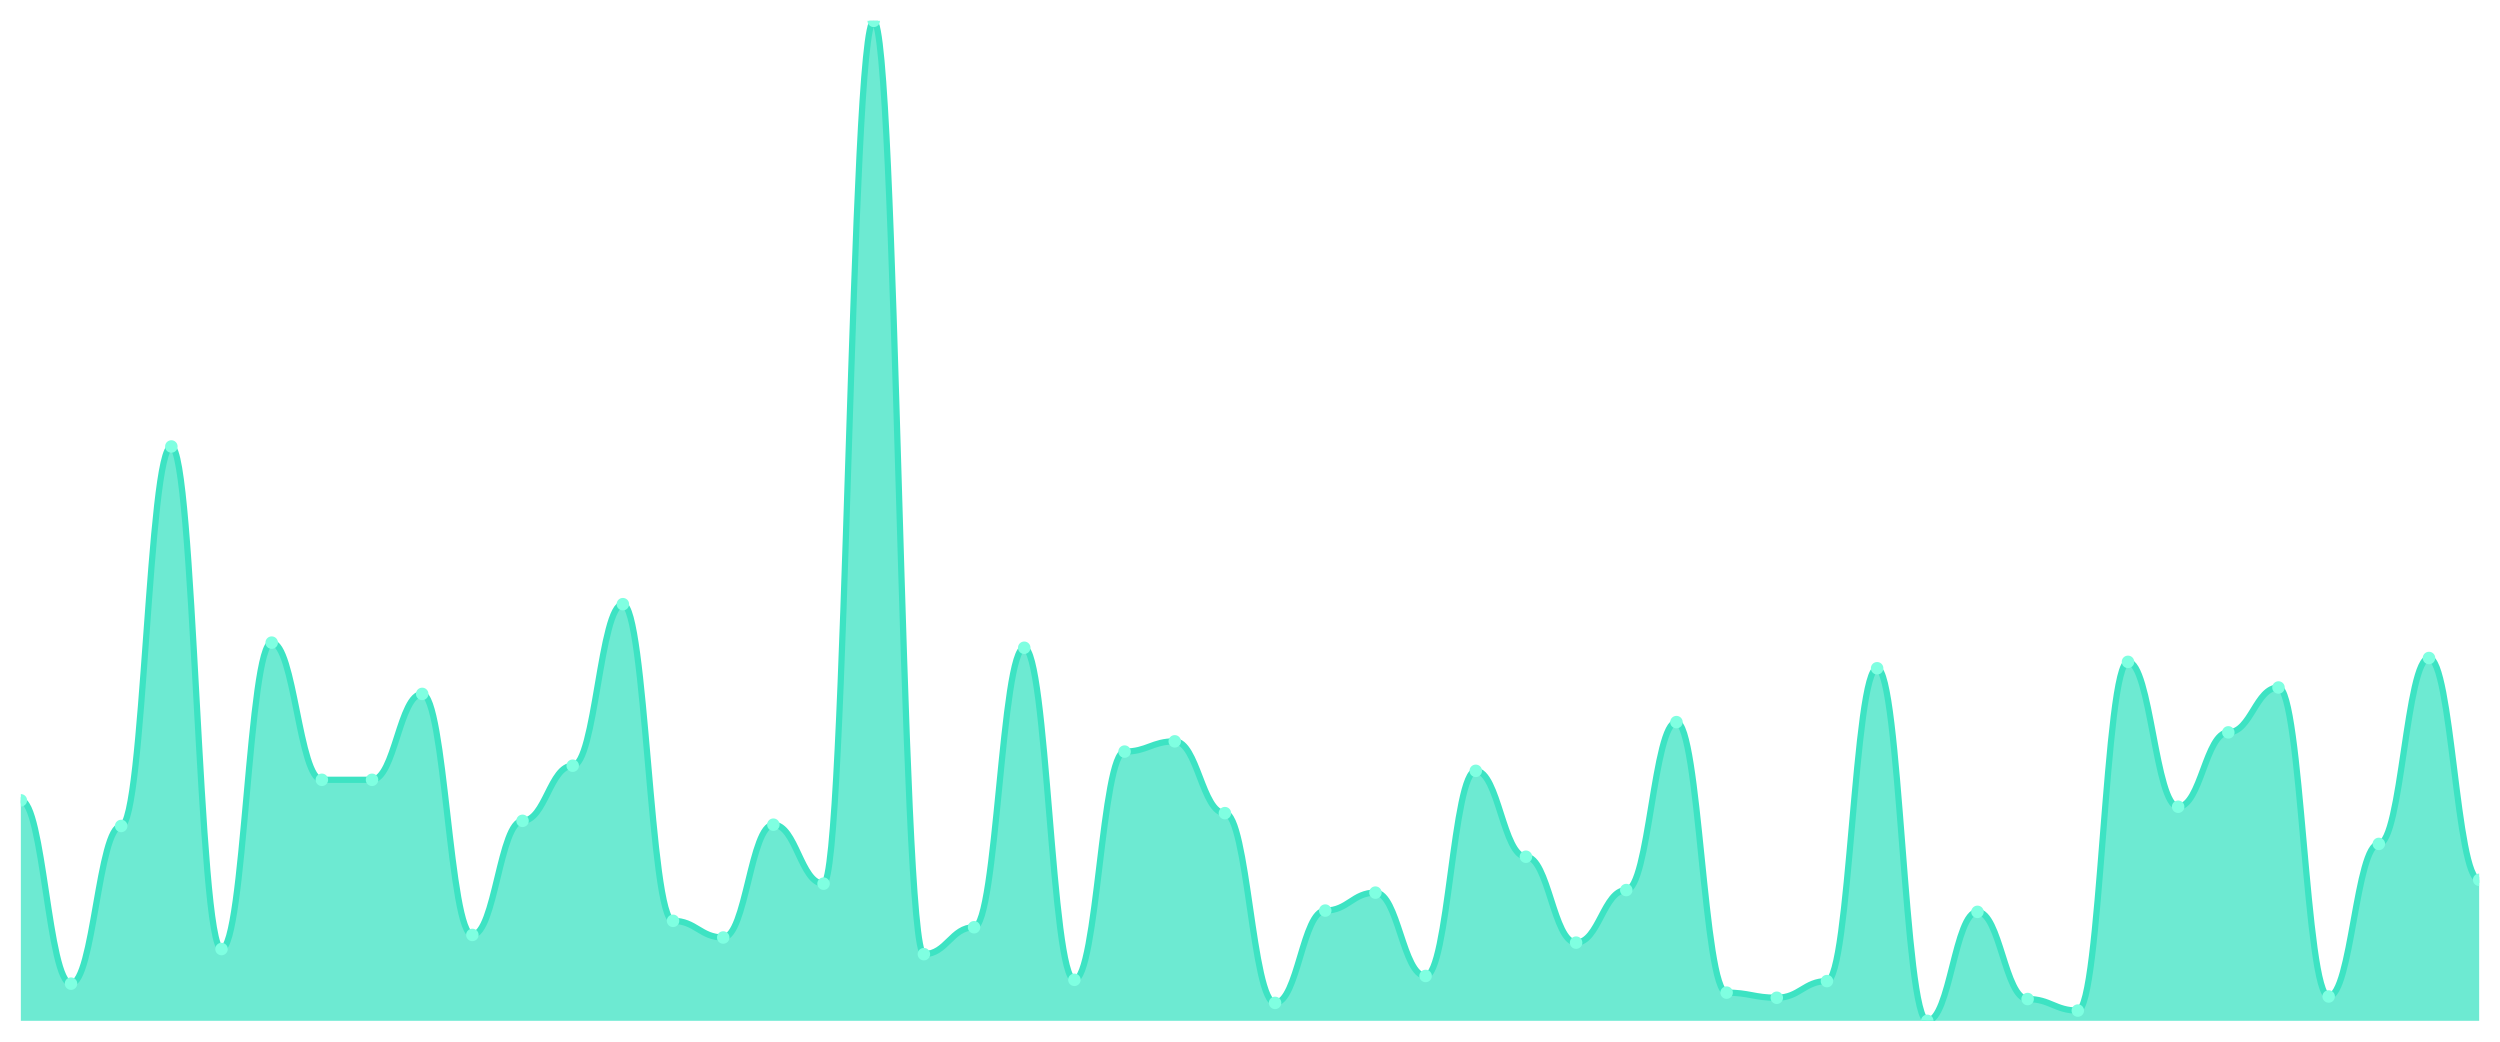
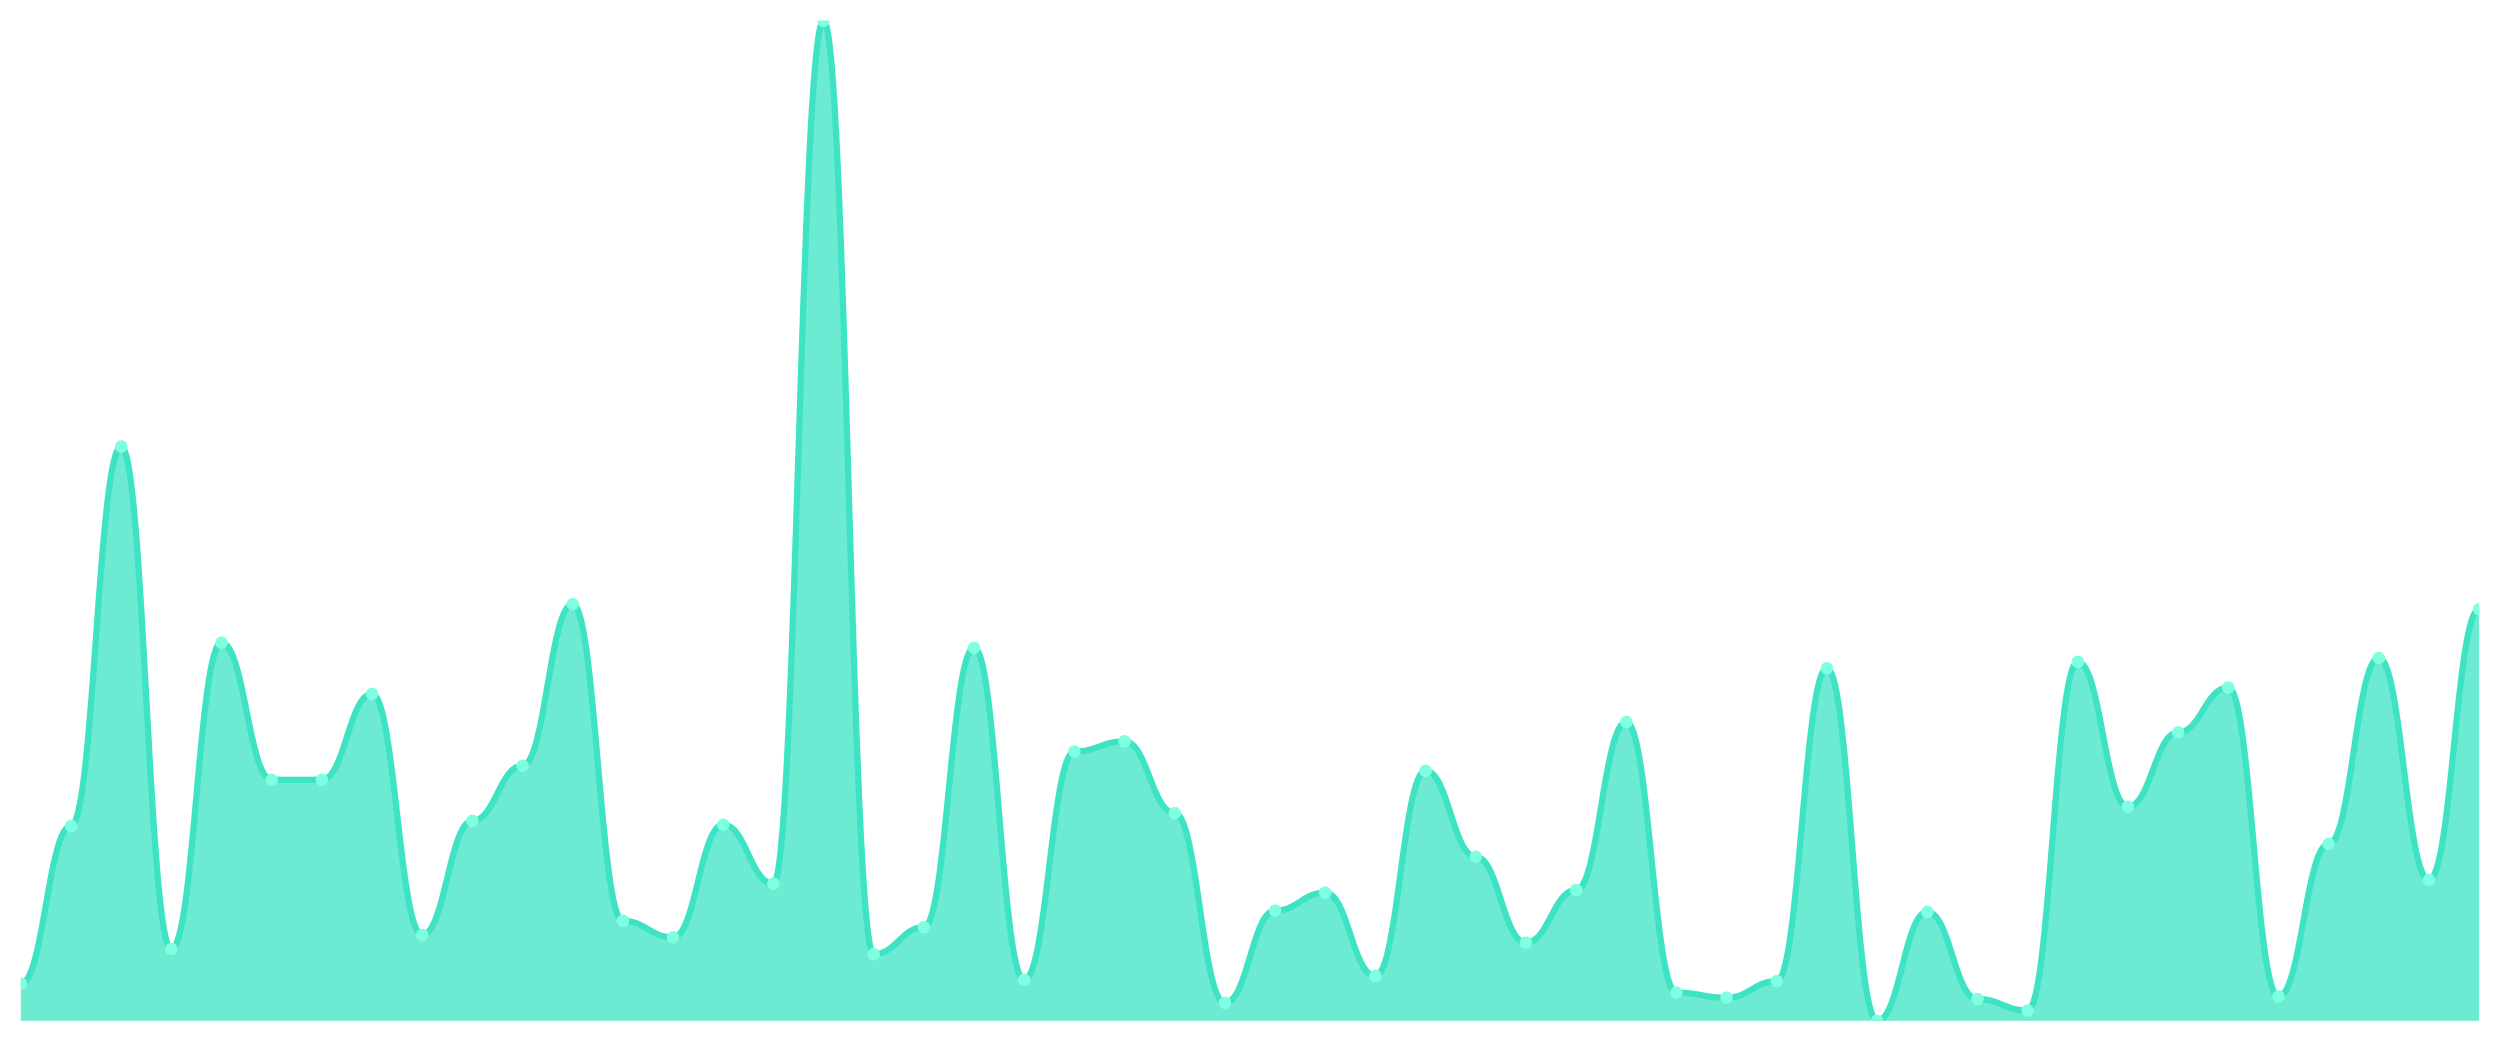
<svg xmlns="http://www.w3.org/2000/svg" viewBox="0 0 1200 500" width="1200" height="500">
  <defs>
    <clipPath id="c">
      <rect x="10" y="10" width="1180" height="480" />
    </clipPath>
  </defs>
  <rect width="1200" height="500" fill="none" />
  <g clip-path="url(#c)">
-     <path d="M 10,490 L 10,384.154 C 20.837,384.154 23.245,472.154 34.082,472.154 C 44.918,472.154 47.327,396.462 58.163,396.462 C 69,396.462 71.408,214.308 82.245,214.308 C 93.082,214.308 95.49,455.538 106.327,455.538 C 117.163,455.538 119.571,308.462 130.408,308.462 C 141.245,308.462 143.653,374.308 154.49,374.308 C 165.327,374.308 167.735,374.308 178.571,374.308 C 189.408,374.308 191.816,333.077 202.653,333.077 C 213.49,333.077 215.898,448.769 226.735,448.769 C 237.571,448.769 239.98,394 250.816,394 C 261.653,394 264.061,367.538 274.898,367.538 C 285.735,367.538 288.143,290 298.98,290 C 309.816,290 312.224,442 323.061,442 C 333.898,442 336.306,450 347.143,450 C 357.98,450 360.388,395.846 371.224,395.846 C 382.061,395.846 384.469,424.154 395.306,424.154 C 406.143,424.154 408.551,10 419.388,10 C 430.224,10 432.633,458 443.469,458 C 454.306,458 456.714,445.077 467.551,445.077 C 478.388,445.077 480.796,310.923 491.633,310.923 C 502.469,310.923 504.878,470.308 515.714,470.308 C 526.551,470.308 528.959,360.769 539.796,360.769 C 550.633,360.769 553.041,355.846 563.878,355.846 C 574.714,355.846 577.122,390.308 587.959,390.308 C 598.796,390.308 601.204,481.385 612.041,481.385 C 622.878,481.385 625.286,437.077 636.122,437.077 C 646.959,437.077 649.367,428.462 660.204,428.462 C 671.041,428.462 673.449,468.462 684.286,468.462 C 695.122,468.462 697.531,370 708.367,370 C 719.204,370 721.612,411.231 732.449,411.231 C 743.286,411.231 745.694,452.462 756.531,452.462 C 767.367,452.462 769.776,427.231 780.612,427.231 C 791.449,427.231 793.857,346.615 804.694,346.615 C 815.531,346.615 817.939,476.462 828.776,476.462 C 839.612,476.462 842.02,478.923 852.857,478.923 C 863.694,478.923 866.102,470.923 876.939,470.923 C 887.776,470.923 890.184,320.769 901.02,320.769 C 911.857,320.769 914.265,490 925.102,490 C 935.939,490 938.347,437.692 949.184,437.692 C 960.02,437.692 962.429,479.538 973.265,479.538 C 984.102,479.538 986.51,485.077 997.347,485.077 C 1008.184,485.077 1010.592,317.692 1021.429,317.692 C 1032.265,317.692 1034.673,387.231 1045.51,387.231 C 1056.347,387.231 1058.755,351.538 1069.592,351.538 C 1080.429,351.538 1082.837,330 1093.673,330 C 1104.51,330 1106.918,478.308 1117.755,478.308 C 1128.592,478.308 1131,405.077 1141.837,405.077 C 1152.673,405.077 1155.082,315.846 1165.918,315.846 C 1176.755,315.846 1179.163,422.308 1190,422.308 L 1190,490 Z" fill="rgba(61,227,195,0.75)" />
-     <path d="M 10,384.154 C 20.837,384.154 23.245,472.154 34.082,472.154 C 44.918,472.154 47.327,396.462 58.163,396.462 C 69,396.462 71.408,214.308 82.245,214.308 C 93.082,214.308 95.49,455.538 106.327,455.538 C 117.163,455.538 119.571,308.462 130.408,308.462 C 141.245,308.462 143.653,374.308 154.49,374.308 C 165.327,374.308 167.735,374.308 178.571,374.308 C 189.408,374.308 191.816,333.077 202.653,333.077 C 213.49,333.077 215.898,448.769 226.735,448.769 C 237.571,448.769 239.98,394 250.816,394 C 261.653,394 264.061,367.538 274.898,367.538 C 285.735,367.538 288.143,290 298.98,290 C 309.816,290 312.224,442 323.061,442 C 333.898,442 336.306,450 347.143,450 C 357.98,450 360.388,395.846 371.224,395.846 C 382.061,395.846 384.469,424.154 395.306,424.154 C 406.143,424.154 408.551,10 419.388,10 C 430.224,10 432.633,458 443.469,458 C 454.306,458 456.714,445.077 467.551,445.077 C 478.388,445.077 480.796,310.923 491.633,310.923 C 502.469,310.923 504.878,470.308 515.714,470.308 C 526.551,470.308 528.959,360.769 539.796,360.769 C 550.633,360.769 553.041,355.846 563.878,355.846 C 574.714,355.846 577.122,390.308 587.959,390.308 C 598.796,390.308 601.204,481.385 612.041,481.385 C 622.878,481.385 625.286,437.077 636.122,437.077 C 646.959,437.077 649.367,428.462 660.204,428.462 C 671.041,428.462 673.449,468.462 684.286,468.462 C 695.122,468.462 697.531,370 708.367,370 C 719.204,370 721.612,411.231 732.449,411.231 C 743.286,411.231 745.694,452.462 756.531,452.462 C 767.367,452.462 769.776,427.231 780.612,427.231 C 791.449,427.231 793.857,346.615 804.694,346.615 C 815.531,346.615 817.939,476.462 828.776,476.462 C 839.612,476.462 842.02,478.923 852.857,478.923 C 863.694,478.923 866.102,470.923 876.939,470.923 C 887.776,470.923 890.184,320.769 901.02,320.769 C 911.857,320.769 914.265,490 925.102,490 C 935.939,490 938.347,437.692 949.184,437.692 C 960.02,437.692 962.429,479.538 973.265,479.538 C 984.102,479.538 986.51,485.077 997.347,485.077 C 1008.184,485.077 1010.592,317.692 1021.429,317.692 C 1032.265,317.692 1034.673,387.231 1045.51,387.231 C 1056.347,387.231 1058.755,351.538 1069.592,351.538 C 1080.429,351.538 1082.837,330 1093.673,330 C 1104.51,330 1106.918,478.308 1117.755,478.308 C 1128.592,478.308 1131,405.077 1141.837,405.077 C 1152.673,405.077 1155.082,315.846 1165.918,315.846 C 1176.755,315.846 1179.163,422.308 1190,422.308" fill="none" stroke="#3de3c3" stroke-width="3" stroke-linecap="round" stroke-linejoin="round" />
-     <circle cx="10" cy="384.154" r="3" fill="#7fffe1" />
-     <circle cx="34.082" cy="472.154" r="3" fill="#7fffe1" />
-     <circle cx="58.163" cy="396.462" r="3" fill="#7fffe1" />
-     <circle cx="82.245" cy="214.308" r="3" fill="#7fffe1" />
-     <circle cx="106.327" cy="455.538" r="3" fill="#7fffe1" />
-     <circle cx="130.408" cy="308.462" r="3" fill="#7fffe1" />
+     <path d="M 10,490 L 10,472.154 C 20.837,472.154 23.245,396.462 34.082,396.462 C 44.918,396.462 47.327,214.308 58.163,214.308 C 69,214.308 71.408,455.538 82.245,455.538 C 93.082,455.538 95.49,308.462 106.327,308.462 C 117.163,308.462 119.571,374.308 130.408,374.308 C 141.245,374.308 143.653,374.308 154.49,374.308 C 165.327,374.308 167.735,333.077 178.571,333.077 C 189.408,333.077 191.816,448.769 202.653,448.769 C 213.49,448.769 215.898,394 226.735,394 C 237.571,394 239.98,367.538 250.816,367.538 C 261.653,367.538 264.061,290 274.898,290 C 285.735,290 288.143,442 298.98,442 C 309.816,442 312.224,450 323.061,450 C 333.898,450 336.306,395.846 347.143,395.846 C 357.98,395.846 360.388,424.154 371.224,424.154 C 382.061,424.154 384.469,10 395.306,10 C 406.143,10 408.551,458 419.388,458 C 430.224,458 432.633,445.077 443.469,445.077 C 454.306,445.077 456.714,310.923 467.551,310.923 C 478.388,310.923 480.796,470.308 491.633,470.308 C 502.469,470.308 504.878,360.769 515.714,360.769 C 526.551,360.769 528.959,355.846 539.796,355.846 C 550.633,355.846 553.041,390.308 563.878,390.308 C 574.714,390.308 577.122,481.385 587.959,481.385 C 598.796,481.385 601.204,437.077 612.041,437.077 C 622.878,437.077 625.286,428.462 636.122,428.462 C 646.959,428.462 649.367,468.462 660.204,468.462 C 671.041,468.462 673.449,370 684.286,370 C 695.122,370 697.531,411.231 708.367,411.231 C 719.204,411.231 721.612,452.462 732.449,452.462 C 743.286,452.462 745.694,427.231 756.531,427.231 C 767.367,427.231 769.776,346.615 780.612,346.615 C 791.449,346.615 793.857,476.462 804.694,476.462 C 815.531,476.462 817.939,478.923 828.776,478.923 C 839.612,478.923 842.02,470.923 852.857,470.923 C 863.694,470.923 866.102,320.769 876.939,320.769 C 887.776,320.769 890.184,490 901.02,490 C 911.857,490 914.265,437.692 925.102,437.692 C 935.939,437.692 938.347,479.538 949.184,479.538 C 960.02,479.538 962.429,485.077 973.265,485.077 C 984.102,485.077 986.51,317.692 997.347,317.692 C 1008.184,317.692 1010.592,387.231 1021.429,387.231 C 1032.265,387.231 1034.673,351.538 1045.51,351.538 C 1056.347,351.538 1058.755,330 1069.592,330 C 1080.429,330 1082.837,478.308 1093.673,478.308 C 1104.51,478.308 1106.918,405.077 1117.755,405.077 C 1128.592,405.077 1131,315.846 1141.837,315.846 C 1152.673,315.846 1155.082,422.308 1165.918,422.308 C 1176.755,422.308 1179.163,292.462 1190,292.462 L 1190,490 Z" fill="rgba(61,227,195,0.75)" />
+     <path d="M 10,472.154 C 20.837,472.154 23.245,396.462 34.082,396.462 C 44.918,396.462 47.327,214.308 58.163,214.308 C 69,214.308 71.408,455.538 82.245,455.538 C 93.082,455.538 95.49,308.462 106.327,308.462 C 117.163,308.462 119.571,374.308 130.408,374.308 C 141.245,374.308 143.653,374.308 154.49,374.308 C 165.327,374.308 167.735,333.077 178.571,333.077 C 189.408,333.077 191.816,448.769 202.653,448.769 C 213.49,448.769 215.898,394 226.735,394 C 237.571,394 239.98,367.538 250.816,367.538 C 261.653,367.538 264.061,290 274.898,290 C 285.735,290 288.143,442 298.98,442 C 309.816,442 312.224,450 323.061,450 C 333.898,450 336.306,395.846 347.143,395.846 C 357.98,395.846 360.388,424.154 371.224,424.154 C 382.061,424.154 384.469,10 395.306,10 C 406.143,10 408.551,458 419.388,458 C 430.224,458 432.633,445.077 443.469,445.077 C 454.306,445.077 456.714,310.923 467.551,310.923 C 478.388,310.923 480.796,470.308 491.633,470.308 C 502.469,470.308 504.878,360.769 515.714,360.769 C 526.551,360.769 528.959,355.846 539.796,355.846 C 550.633,355.846 553.041,390.308 563.878,390.308 C 574.714,390.308 577.122,481.385 587.959,481.385 C 598.796,481.385 601.204,437.077 612.041,437.077 C 622.878,437.077 625.286,428.462 636.122,428.462 C 646.959,428.462 649.367,468.462 660.204,468.462 C 671.041,468.462 673.449,370 684.286,370 C 695.122,370 697.531,411.231 708.367,411.231 C 719.204,411.231 721.612,452.462 732.449,452.462 C 743.286,452.462 745.694,427.231 756.531,427.231 C 767.367,427.231 769.776,346.615 780.612,346.615 C 791.449,346.615 793.857,476.462 804.694,476.462 C 815.531,476.462 817.939,478.923 828.776,478.923 C 839.612,478.923 842.02,470.923 852.857,470.923 C 863.694,470.923 866.102,320.769 876.939,320.769 C 887.776,320.769 890.184,490 901.02,490 C 911.857,490 914.265,437.692 925.102,437.692 C 935.939,437.692 938.347,479.538 949.184,479.538 C 960.02,479.538 962.429,485.077 973.265,485.077 C 984.102,485.077 986.51,317.692 997.347,317.692 C 1008.184,317.692 1010.592,387.231 1021.429,387.231 C 1032.265,387.231 1034.673,351.538 1045.51,351.538 C 1056.347,351.538 1058.755,330 1069.592,330 C 1080.429,330 1082.837,478.308 1093.673,478.308 C 1104.51,478.308 1106.918,405.077 1117.755,405.077 C 1128.592,405.077 1131,315.846 1141.837,315.846 C 1152.673,315.846 1155.082,422.308 1165.918,422.308 C 1176.755,422.308 1179.163,292.462 1190,292.462" fill="none" stroke="#3de3c3" stroke-width="3" stroke-linecap="round" stroke-linejoin="round" />
+     <circle cx="10" cy="472.154" r="3" fill="#7fffe1" />
+     <circle cx="34.082" cy="396.462" r="3" fill="#7fffe1" />
+     <circle cx="58.163" cy="214.308" r="3" fill="#7fffe1" />
+     <circle cx="82.245" cy="455.538" r="3" fill="#7fffe1" />
+     <circle cx="106.327" cy="308.462" r="3" fill="#7fffe1" />
+     <circle cx="130.408" cy="374.308" r="3" fill="#7fffe1" />
    <circle cx="154.49" cy="374.308" r="3" fill="#7fffe1" />
-     <circle cx="178.571" cy="374.308" r="3" fill="#7fffe1" />
-     <circle cx="202.653" cy="333.077" r="3" fill="#7fffe1" />
-     <circle cx="226.735" cy="448.769" r="3" fill="#7fffe1" />
-     <circle cx="250.816" cy="394" r="3" fill="#7fffe1" />
-     <circle cx="274.898" cy="367.538" r="3" fill="#7fffe1" />
-     <circle cx="298.98" cy="290" r="3" fill="#7fffe1" />
-     <circle cx="323.061" cy="442" r="3" fill="#7fffe1" />
-     <circle cx="347.143" cy="450" r="3" fill="#7fffe1" />
-     <circle cx="371.224" cy="395.846" r="3" fill="#7fffe1" />
-     <circle cx="395.306" cy="424.154" r="3" fill="#7fffe1" />
-     <circle cx="419.388" cy="10" r="3" fill="#7fffe1" />
-     <circle cx="443.469" cy="458" r="3" fill="#7fffe1" />
-     <circle cx="467.551" cy="445.077" r="3" fill="#7fffe1" />
-     <circle cx="491.633" cy="310.923" r="3" fill="#7fffe1" />
-     <circle cx="515.714" cy="470.308" r="3" fill="#7fffe1" />
-     <circle cx="539.796" cy="360.769" r="3" fill="#7fffe1" />
-     <circle cx="563.878" cy="355.846" r="3" fill="#7fffe1" />
-     <circle cx="587.959" cy="390.308" r="3" fill="#7fffe1" />
-     <circle cx="612.041" cy="481.385" r="3" fill="#7fffe1" />
-     <circle cx="636.122" cy="437.077" r="3" fill="#7fffe1" />
-     <circle cx="660.204" cy="428.462" r="3" fill="#7fffe1" />
-     <circle cx="684.286" cy="468.462" r="3" fill="#7fffe1" />
-     <circle cx="708.367" cy="370" r="3" fill="#7fffe1" />
-     <circle cx="732.449" cy="411.231" r="3" fill="#7fffe1" />
-     <circle cx="756.531" cy="452.462" r="3" fill="#7fffe1" />
-     <circle cx="780.612" cy="427.231" r="3" fill="#7fffe1" />
-     <circle cx="804.694" cy="346.615" r="3" fill="#7fffe1" />
-     <circle cx="828.776" cy="476.462" r="3" fill="#7fffe1" />
-     <circle cx="852.857" cy="478.923" r="3" fill="#7fffe1" />
-     <circle cx="876.939" cy="470.923" r="3" fill="#7fffe1" />
-     <circle cx="901.02" cy="320.769" r="3" fill="#7fffe1" />
-     <circle cx="925.102" cy="490" r="3" fill="#7fffe1" />
-     <circle cx="949.184" cy="437.692" r="3" fill="#7fffe1" />
-     <circle cx="973.265" cy="479.538" r="3" fill="#7fffe1" />
-     <circle cx="997.347" cy="485.077" r="3" fill="#7fffe1" />
-     <circle cx="1021.429" cy="317.692" r="3" fill="#7fffe1" />
-     <circle cx="1045.51" cy="387.231" r="3" fill="#7fffe1" />
-     <circle cx="1069.592" cy="351.538" r="3" fill="#7fffe1" />
-     <circle cx="1093.673" cy="330" r="3" fill="#7fffe1" />
-     <circle cx="1117.755" cy="478.308" r="3" fill="#7fffe1" />
-     <circle cx="1141.837" cy="405.077" r="3" fill="#7fffe1" />
-     <circle cx="1165.918" cy="315.846" r="3" fill="#7fffe1" />
-     <circle cx="1190" cy="422.308" r="3" fill="#7fffe1" />
+     <circle cx="178.571" cy="333.077" r="3" fill="#7fffe1" />
+     <circle cx="202.653" cy="448.769" r="3" fill="#7fffe1" />
+     <circle cx="226.735" cy="394" r="3" fill="#7fffe1" />
+     <circle cx="250.816" cy="367.538" r="3" fill="#7fffe1" />
+     <circle cx="274.898" cy="290" r="3" fill="#7fffe1" />
+     <circle cx="298.98" cy="442" r="3" fill="#7fffe1" />
+     <circle cx="323.061" cy="450" r="3" fill="#7fffe1" />
+     <circle cx="347.143" cy="395.846" r="3" fill="#7fffe1" />
+     <circle cx="371.224" cy="424.154" r="3" fill="#7fffe1" />
+     <circle cx="395.306" cy="10" r="3" fill="#7fffe1" />
+     <circle cx="419.388" cy="458" r="3" fill="#7fffe1" />
+     <circle cx="443.469" cy="445.077" r="3" fill="#7fffe1" />
+     <circle cx="467.551" cy="310.923" r="3" fill="#7fffe1" />
+     <circle cx="491.633" cy="470.308" r="3" fill="#7fffe1" />
+     <circle cx="515.714" cy="360.769" r="3" fill="#7fffe1" />
+     <circle cx="539.796" cy="355.846" r="3" fill="#7fffe1" />
+     <circle cx="563.878" cy="390.308" r="3" fill="#7fffe1" />
+     <circle cx="587.959" cy="481.385" r="3" fill="#7fffe1" />
+     <circle cx="612.041" cy="437.077" r="3" fill="#7fffe1" />
+     <circle cx="636.122" cy="428.462" r="3" fill="#7fffe1" />
+     <circle cx="660.204" cy="468.462" r="3" fill="#7fffe1" />
+     <circle cx="684.286" cy="370" r="3" fill="#7fffe1" />
+     <circle cx="708.367" cy="411.231" r="3" fill="#7fffe1" />
+     <circle cx="732.449" cy="452.462" r="3" fill="#7fffe1" />
+     <circle cx="756.531" cy="427.231" r="3" fill="#7fffe1" />
+     <circle cx="780.612" cy="346.615" r="3" fill="#7fffe1" />
+     <circle cx="804.694" cy="476.462" r="3" fill="#7fffe1" />
+     <circle cx="828.776" cy="478.923" r="3" fill="#7fffe1" />
+     <circle cx="852.857" cy="470.923" r="3" fill="#7fffe1" />
+     <circle cx="876.939" cy="320.769" r="3" fill="#7fffe1" />
+     <circle cx="901.02" cy="490" r="3" fill="#7fffe1" />
+     <circle cx="925.102" cy="437.692" r="3" fill="#7fffe1" />
+     <circle cx="949.184" cy="479.538" r="3" fill="#7fffe1" />
+     <circle cx="973.265" cy="485.077" r="3" fill="#7fffe1" />
+     <circle cx="997.347" cy="317.692" r="3" fill="#7fffe1" />
+     <circle cx="1021.429" cy="387.231" r="3" fill="#7fffe1" />
+     <circle cx="1045.51" cy="351.538" r="3" fill="#7fffe1" />
+     <circle cx="1069.592" cy="330" r="3" fill="#7fffe1" />
+     <circle cx="1093.673" cy="478.308" r="3" fill="#7fffe1" />
+     <circle cx="1117.755" cy="405.077" r="3" fill="#7fffe1" />
+     <circle cx="1141.837" cy="315.846" r="3" fill="#7fffe1" />
+     <circle cx="1165.918" cy="422.308" r="3" fill="#7fffe1" />
+     <circle cx="1190" cy="292.462" r="3" fill="#7fffe1" />
  </g>
</svg>
